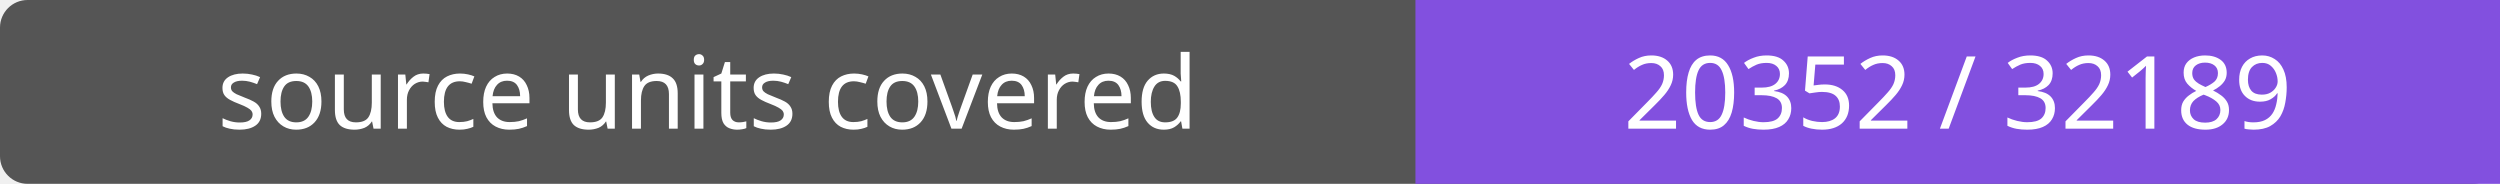
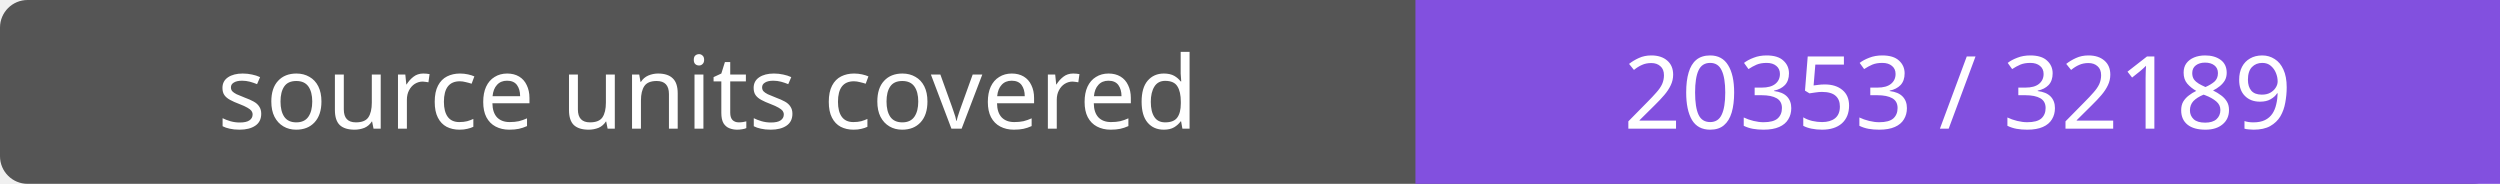
- <svg xmlns="http://www.w3.org/2000/svg" width="272" height="20" role="img" aria-label="source units covered: 20352 / 32189">
+ <svg xmlns="http://www.w3.org/2000/svg" width="272" height="20" role="img" aria-label="source units covered: 20353 / 32189">
  <rect width="272" height="20" rx="3" fill="#555" />
  <path fill="#8250df" d="M154 0h118v20H154z" />
  <g fill="#fff" text-anchor="middle" font-family="Verdana,sans-serif" font-size="11">
    <text x="77.0" y="14">source units covered</text>
-     <text x="213.0" y="14">20352 / 32189</text>
+     <text x="213.0" y="14">20353 / 32189</text>
  </g>
</svg>
